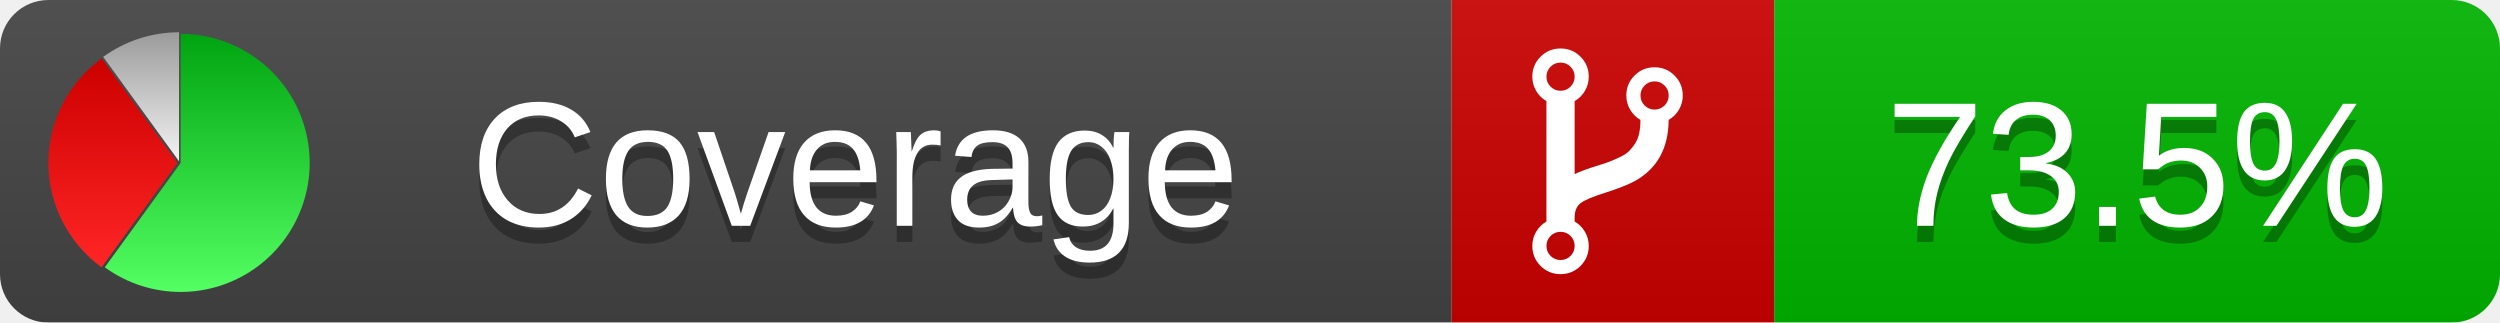
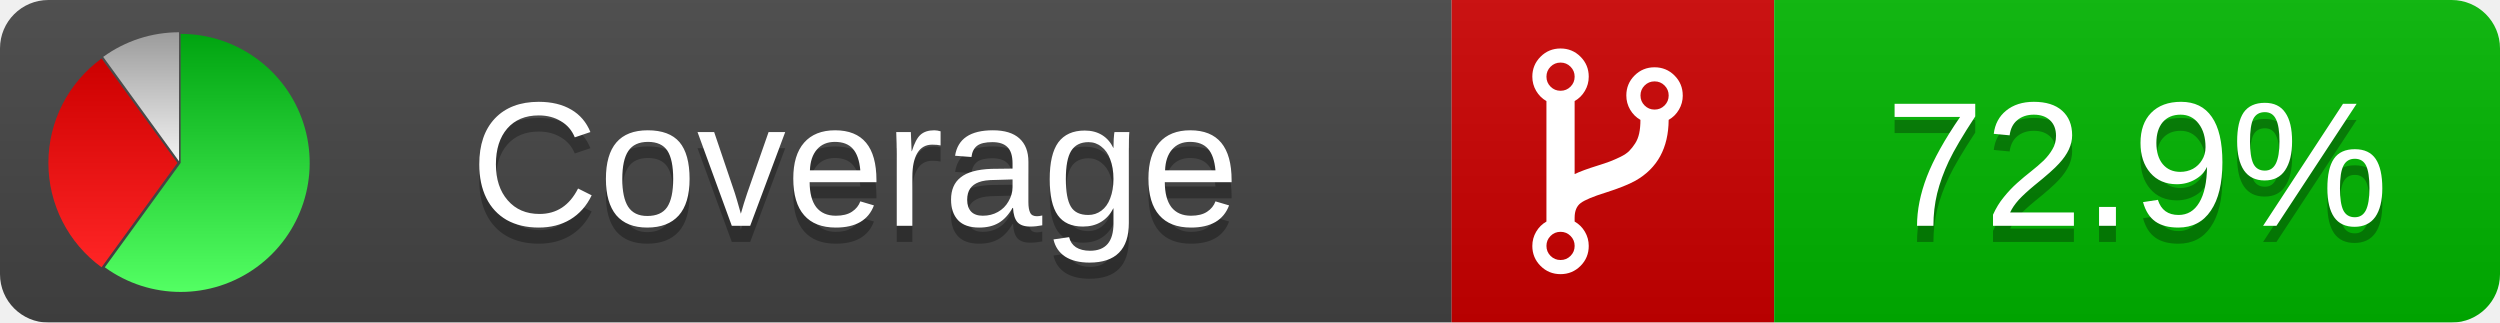
<svg xmlns="http://www.w3.org/2000/svg" xmlns:xlink="http://www.w3.org/1999/xlink" width="155" height="20">
  <style type="text/css">
          
            @keyframes fadeout {
              0 % { visibility: visible; opacity: 1; }
              40% { visibility: visible; opacity: 1; }
              50% { visibility: hidden; opacity: 0; }
              90% { visibility: hidden; opacity: 0; }
              100% { visibility: visible; opacity: 1; }
            }
            @keyframes fadein {
              0% { visibility: hidden; opacity: 0; }
              40% { visibility: hidden; opacity: 0; }
              50% { visibility: visible; opacity: 1; }
              90% { visibility: visible; opacity: 1; }
              100% { visibility: hidden; opacity: 0; }
            }
            .linecoverage {
                animation-duration: 10s;
                animation-name: fadeout;
                animation-iteration-count: infinite;
            }
            .branchcoverage {
                animation-duration: 10s;
                animation-name: fadein;
                animation-iteration-count: infinite;
            }
          
    </style>
  <defs>
    <linearGradient id="gradient" x2="0" y2="100%">
      <stop offset="0" stop-color="#bbb" stop-opacity=".1" />
      <stop offset="1" stop-opacity=".1" />
    </linearGradient>
    <linearGradient id="green" x2="0" y2="100%">
      <stop offset="0" stop-color="#00A410" />
      <stop offset="1" stop-color="#53FF63" />
    </linearGradient>
    <linearGradient id="red" x2="0" y2="100%">
      <stop offset="0" stop-color="#C00" />
      <stop offset="1" stop-color="#FF2525" />
    </linearGradient>
    <linearGradient id="gray" x2="0" y2="100%">
      <stop offset="0" stop-color="#9B9B9B" />
      <stop offset="1" stop-color="#F3F3F3" />
    </linearGradient>
    <mask id="mask">
      <rect width="155" height="20" rx="3" fill="#fff" />
    </mask>
    <g id="icon">
      <path style="fill:url(#green);" d="M205,202.5 l0,-200 a200,200 0 1,1 -117.558,361.803 z" />
      <path style="fill:url(#red);" d="M200,202.5 l-117.558,161.803 a200,200 0 0,1 0,-323.607 z" />
      <path style="fill:url(#gray);" d="M202.5,200 l-117.558,-161.803 a200,200 0 0,1 117.558,-38.196 z" />
    </g>
  </defs>
  <g mask="url(#mask)">
    <rect x="0" y="0" width="90" height="20" fill="#444" />
    <rect x="90" y="0" width="20" height="20" fill="#c00" />
    <rect x="110" y="0" width="45" height="20" fill="#00B600" />
    <rect x="0" y="0" width="155" height="20" fill="url(#gradient)" />
  </g>
  <g>
    <path class="" fill="#fff" d="m 97.628,15.247 q 0,-0.364 -0.255,-0.619 -0.255,-0.255 -0.619,-0.255 -0.364,0 -0.619,0.255 -0.255,0.255 -0.255,0.619 0,0.364 0.255,0.619 0.255,0.255 0.619,0.255 0.364,0 0.619,-0.255 0.255,-0.255 0.255,-0.619 z m 0,-10.493 q 0,-0.364 -0.255,-0.619 -0.255,-0.255 -0.619,-0.255 -0.364,0 -0.619,0.255 -0.255,0.255 -0.255,0.619 0,0.364 0.255,0.619 0.255,0.255 0.619,0.255 0.364,0 0.619,-0.255 0.255,-0.255 0.255,-0.619 z m 5.83,1.166 q 0,-0.364 -0.255,-0.619 -0.255,-0.255 -0.619,-0.255 -0.364,0 -0.619,0.255 -0.255,0.255 -0.255,0.619 0,0.364 0.255,0.619 0.255,0.255 0.619,0.255 0.364,0 0.619,-0.255 0.255,-0.255 0.255,-0.619 z m 0.874,0 q 0,0.474 -0.237,0.879 -0.237,0.405 -0.638,0.633 -0.018,2.614 -2.059,3.771 -0.619,0.346 -1.849,0.738 -1.166,0.364 -1.544,0.647 -0.378,0.282 -0.378,0.911 l 0,0.237 q 0.401,0.228 0.638,0.633 0.237,0.405 0.237,0.879 0,0.729 -0.51,1.239 -0.51,0.51 -1.239,0.51 -0.729,0 -1.239,-0.51 -0.51,-0.51 -0.51,-1.239 0,-0.474 0.237,-0.879 0.237,-0.405 0.638,-0.633 l 0,-7.469 q -0.401,-0.228 -0.638,-0.633 -0.237,-0.405 -0.237,-0.879 0,-0.729 0.51,-1.239 0.51,-0.51 1.239,-0.51 0.729,0 1.239,0.51 0.51,0.51 0.51,1.239 0,0.474 -0.237,0.879 -0.237,0.405 -0.638,0.633 l 0,4.527 q 0.492,-0.237 1.403,-0.519 0.501,-0.155 0.797,-0.269 0.296,-0.114 0.642,-0.282 0.346,-0.169 0.537,-0.36 0.191,-0.191 0.369,-0.465 0.178,-0.273 0.255,-0.633 0.077,-0.36 0.077,-0.833 -0.401,-0.228 -0.638,-0.633 -0.237,-0.405 -0.237,-0.879 0,-0.729 0.51,-1.239 0.51,-0.51 1.239,-0.51 0.729,0 1.239,0.51 0.51,0.51 0.51,1.239 z" />
  </g>
  <g fill="#fff" text-anchor="middle" font-family="Verdana,Arial,Geneva,sans-serif" font-size="11">
    <a xlink:href="https://github.com/danielpalme/ReportGenerator" target="_top">
      <use xlink:href="#icon" transform="translate(3,2) scale(.04)" />
    </a>
    <text x="53" y="15" fill="#010101" fill-opacity=".3">Coverage</text>
    <text x="53" y="14" fill="#fff">Coverage</text>
-     <text class="" x="132.5" y="15" fill="#010101" fill-opacity=".3">73.5%</text>
-     <text class="" x="132.5" y="14">73.5%</text>
+     <text class="" x="132.5" y="15" fill="#010101" fill-opacity=".3">72.9%</text>
+     <text class="" x="132.5" y="14">72.9%</text>
  </g>
  <g>
    <rect class="" x="90" y="0" width="65" height="20" fill-opacity="0" />
  </g>
</svg>
